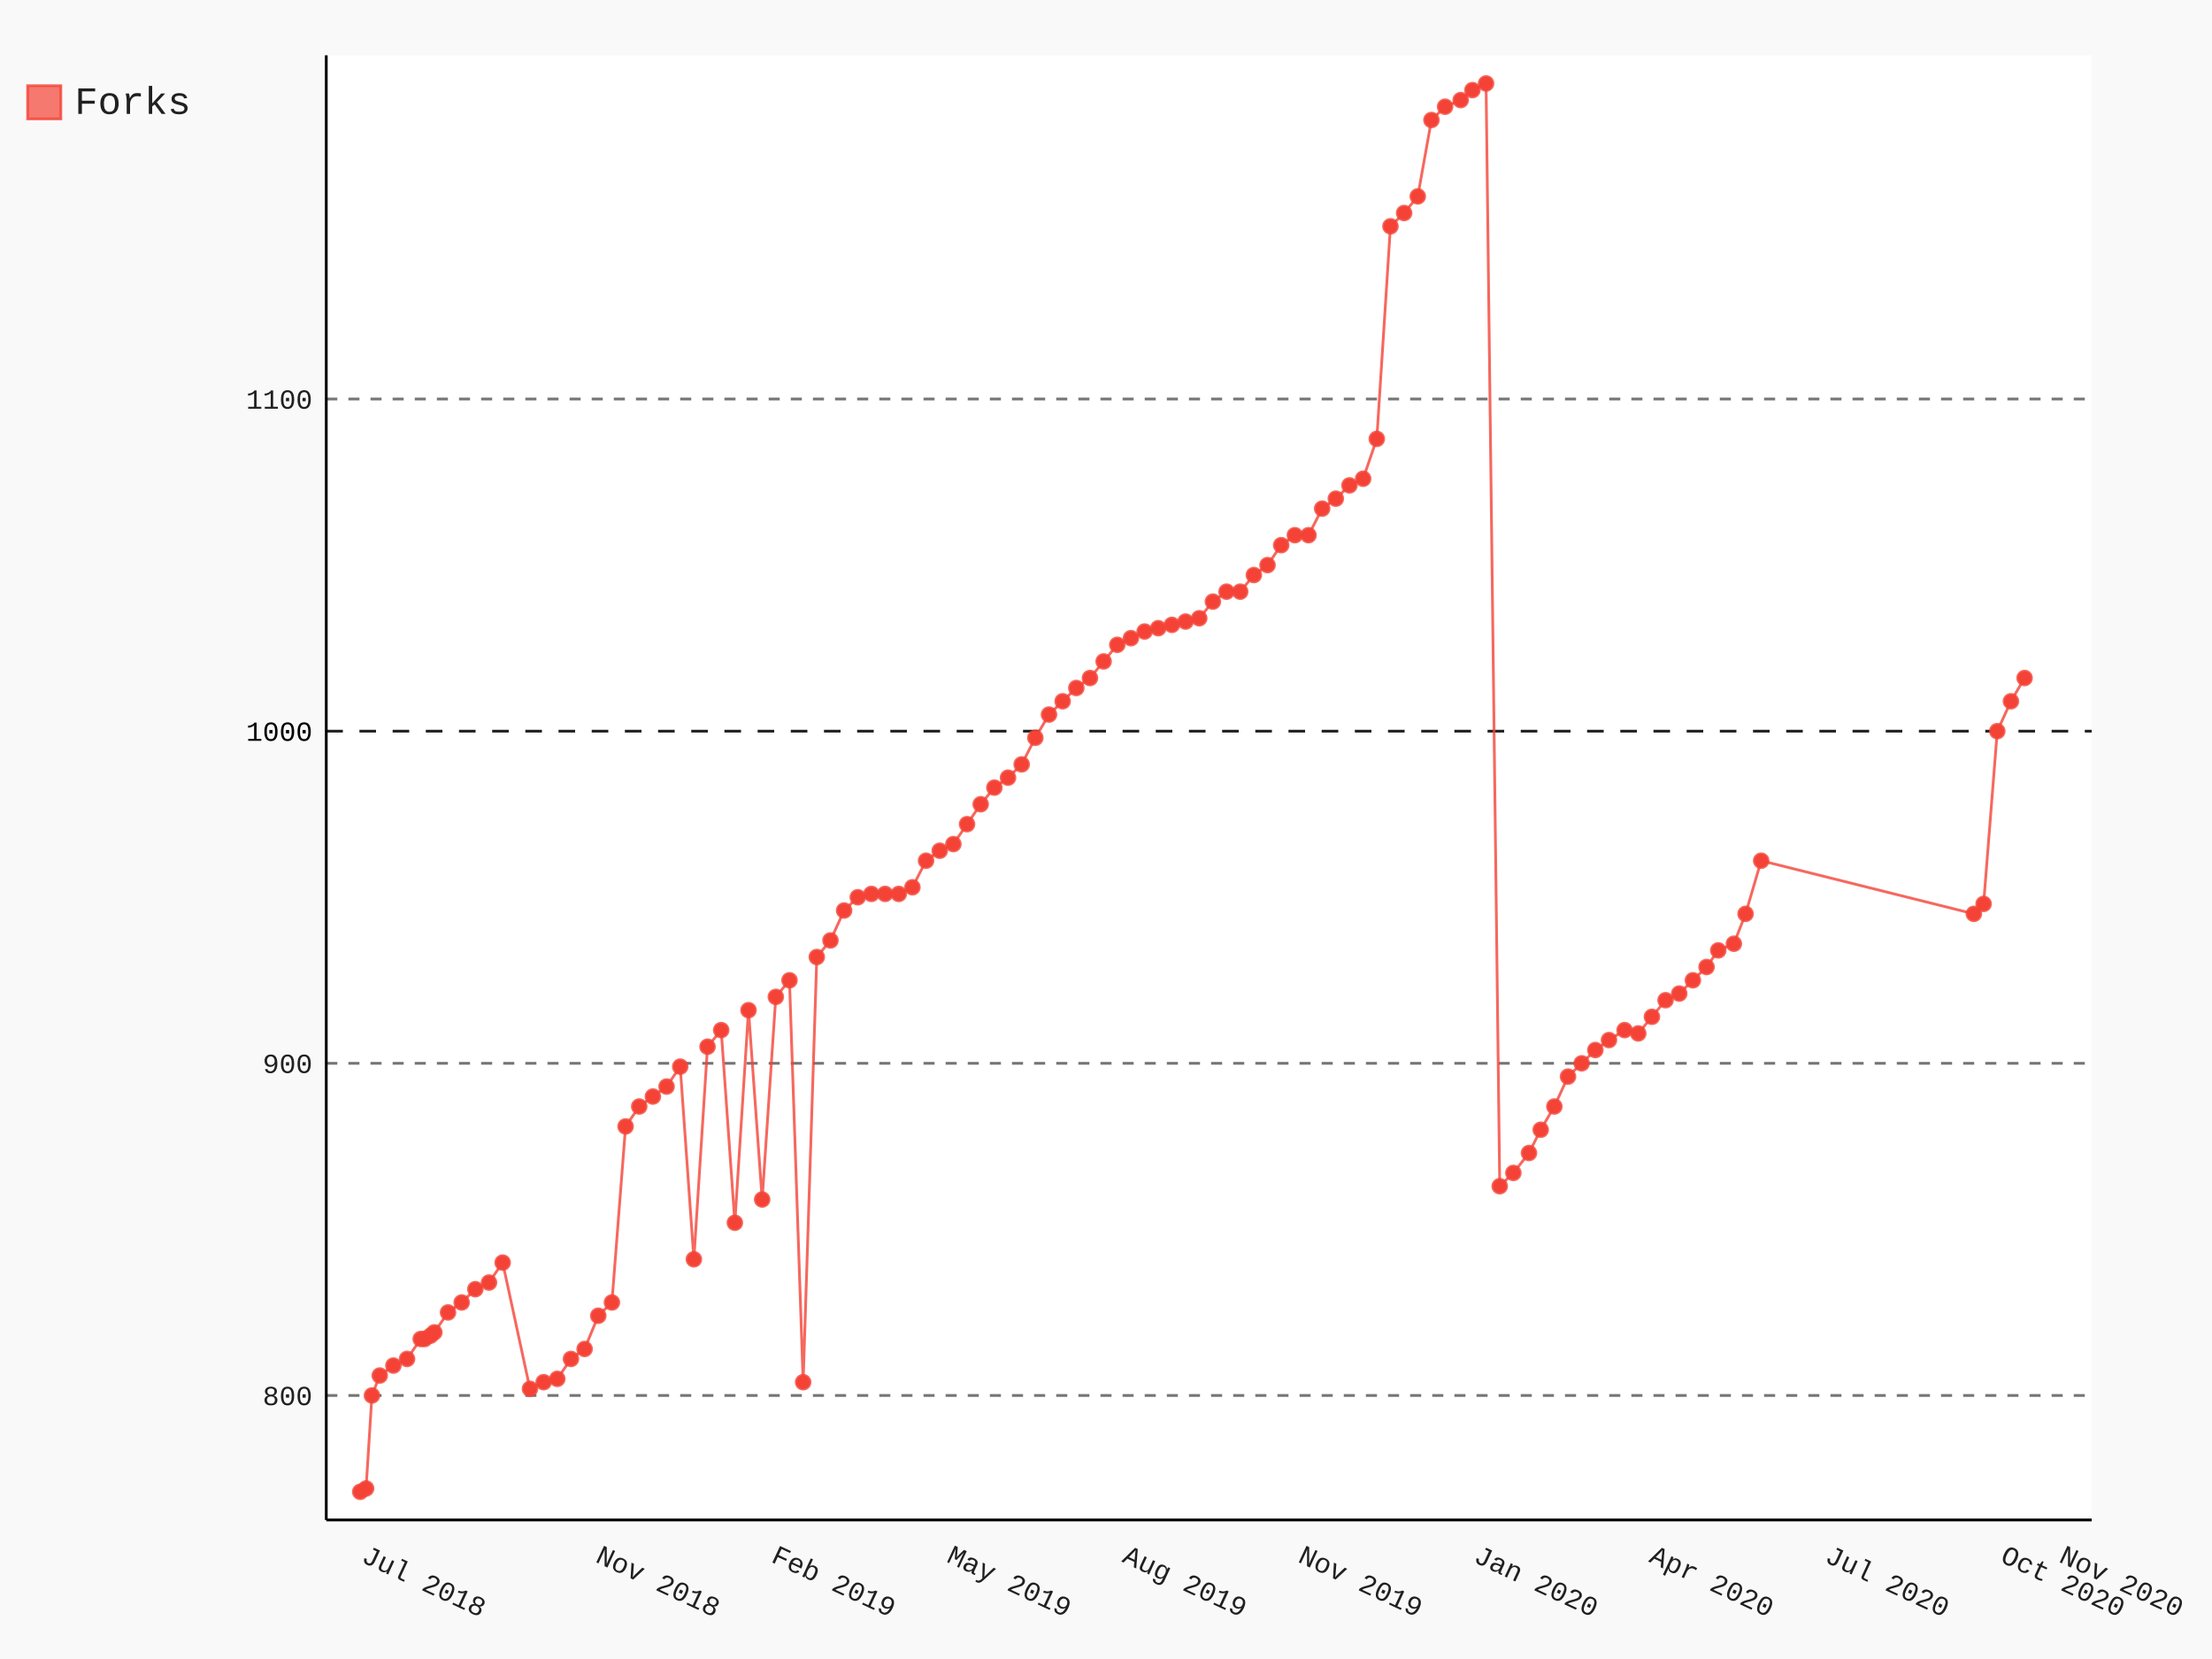
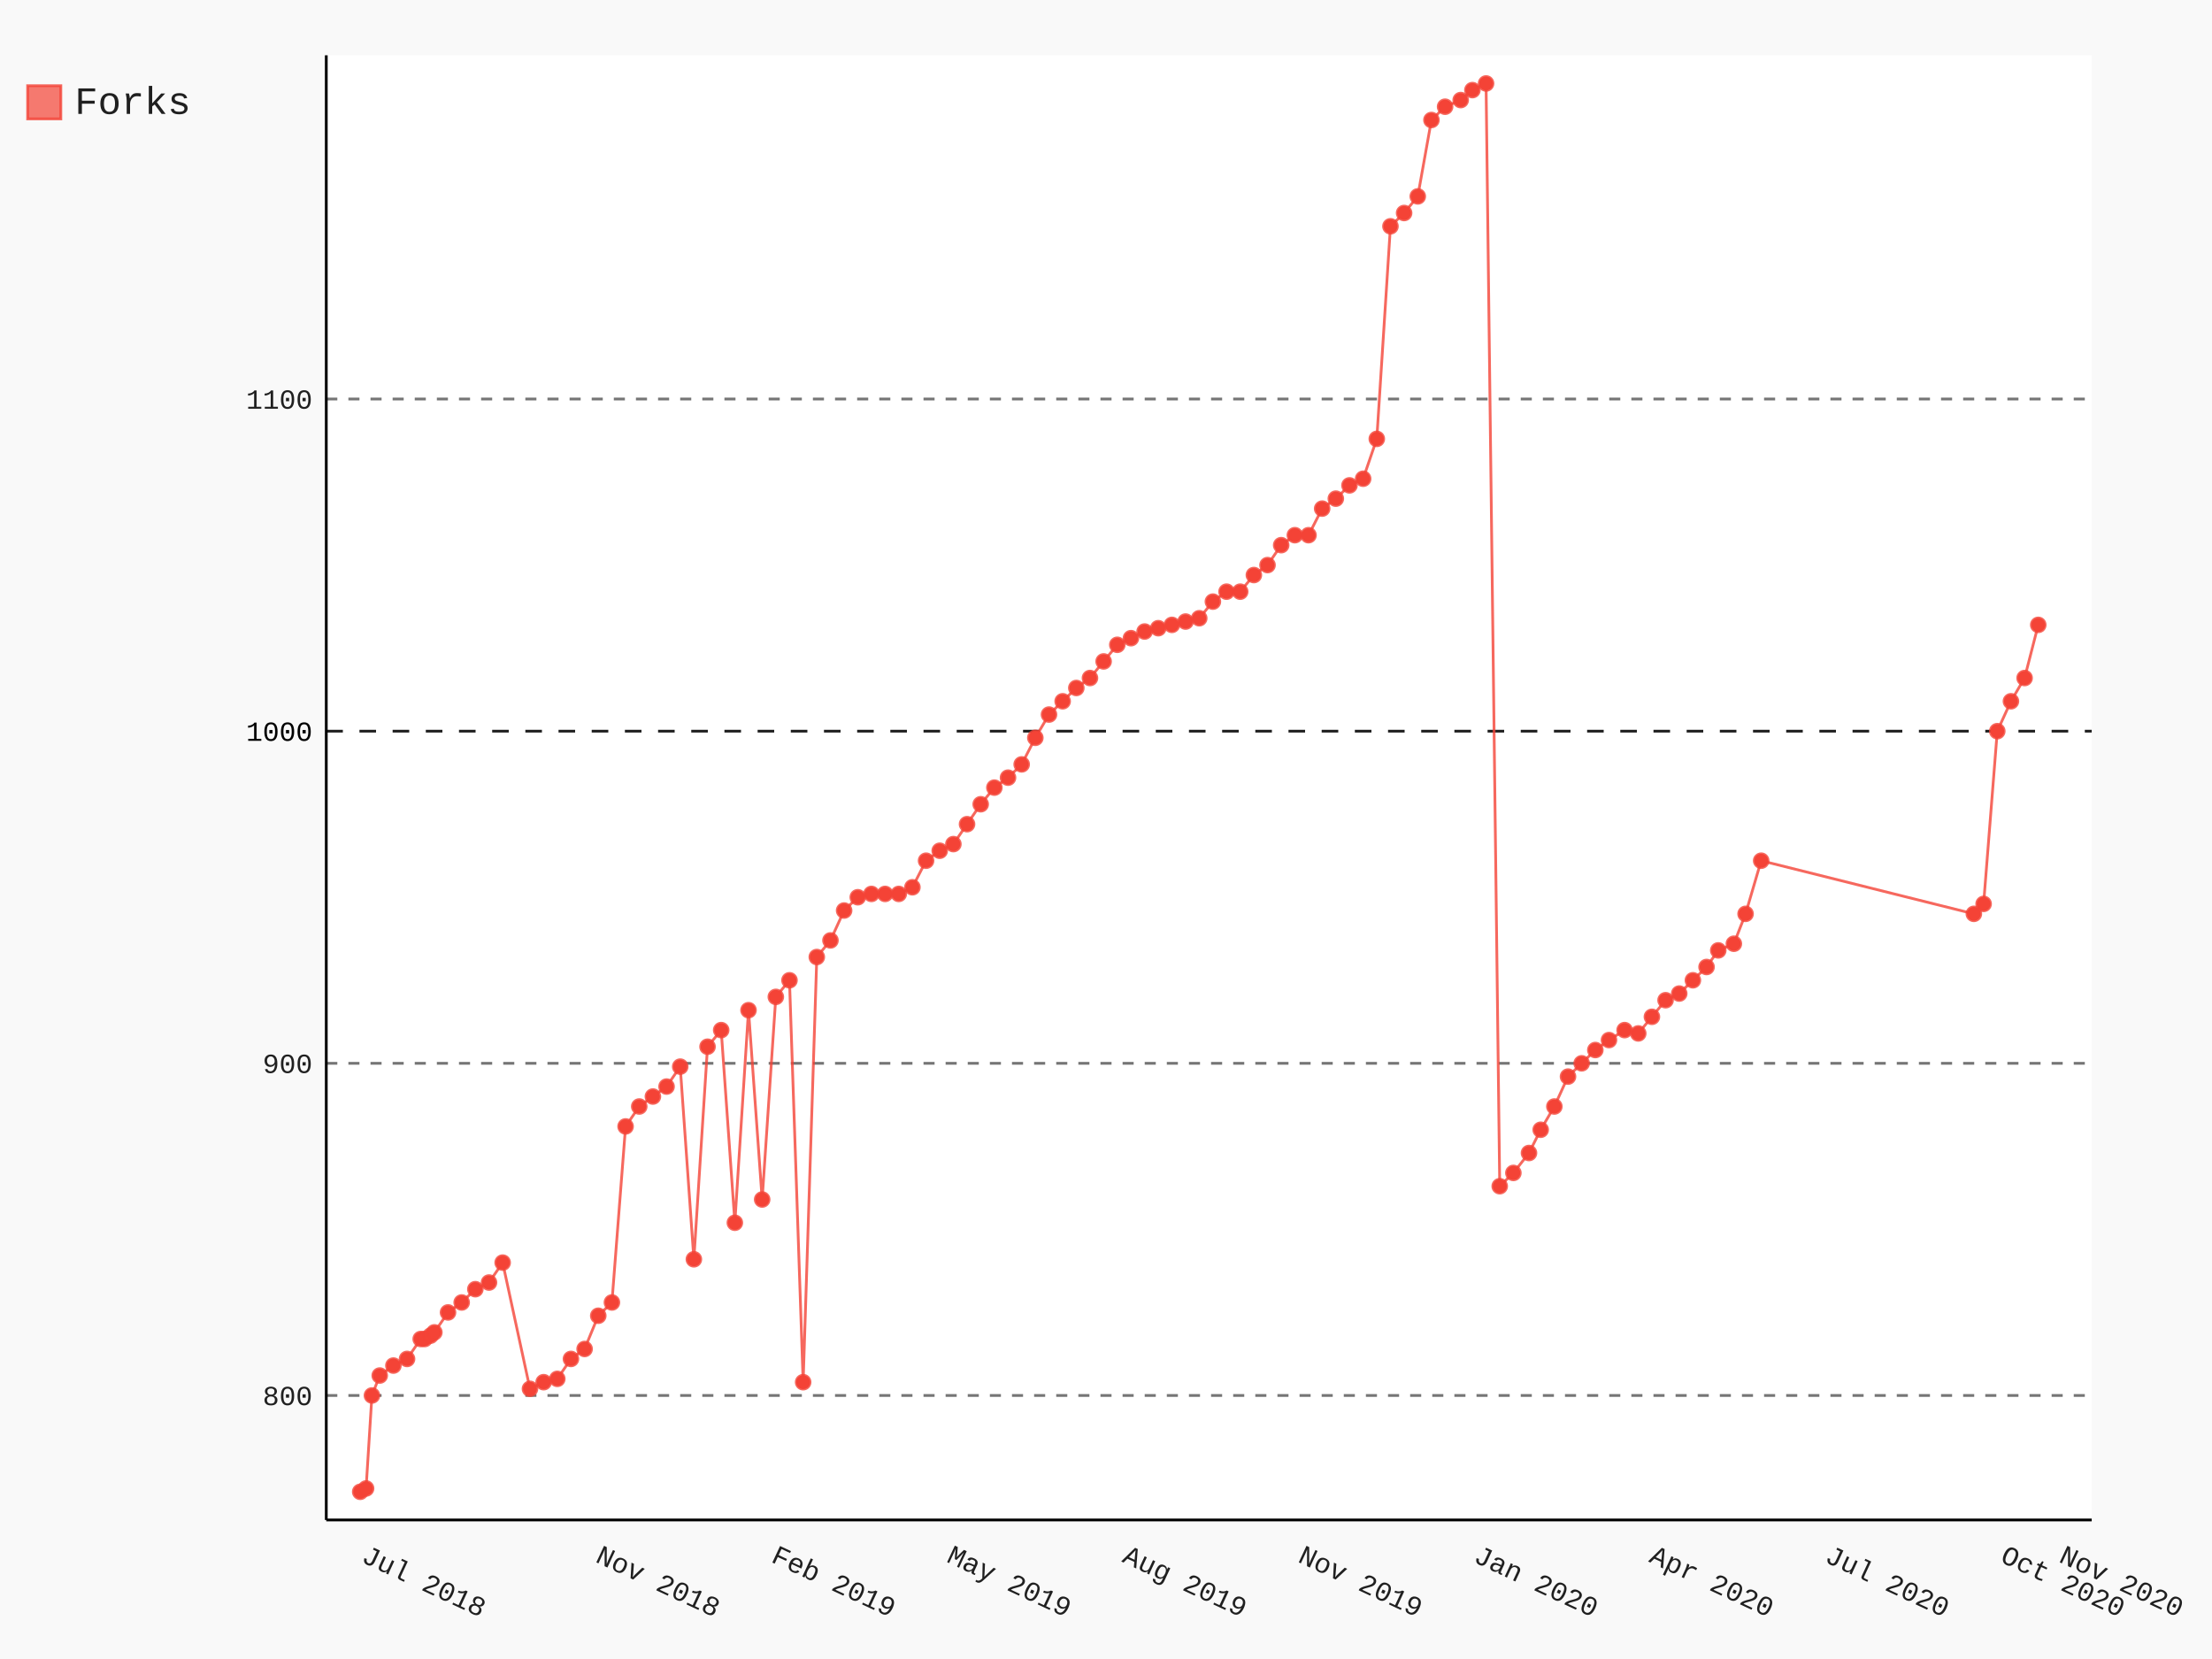
- <svg xmlns="http://www.w3.org/2000/svg" id="chart-9d92a60f-9b91-43d6-8a1b-54f6abc6b15c" class="pygal-chart" viewBox="0 0 800 600">
+ <svg xmlns="http://www.w3.org/2000/svg" id="chart-cac1218f-e82c-473b-904f-8bdfb78c3c0a" class="pygal-chart" viewBox="0 0 800 600">
  <defs>
-     <style type="text/css">#chart-9d92a60f-9b91-43d6-8a1b-54f6abc6b15c{-webkit-user-select:none;-webkit-font-smoothing:antialiased;font-family:Consolas,"Liberation Mono",Menlo,Courier,monospace}#chart-9d92a60f-9b91-43d6-8a1b-54f6abc6b15c .title{font-family:Consolas,"Liberation Mono",Menlo,Courier,monospace;font-size:16px}#chart-9d92a60f-9b91-43d6-8a1b-54f6abc6b15c .legends .legend text{font-family:Consolas,"Liberation Mono",Menlo,Courier,monospace;font-size:14px}#chart-9d92a60f-9b91-43d6-8a1b-54f6abc6b15c .axis text{font-family:Consolas,"Liberation Mono",Menlo,Courier,monospace;font-size:10px}#chart-9d92a60f-9b91-43d6-8a1b-54f6abc6b15c .axis text.major{font-family:Consolas,"Liberation Mono",Menlo,Courier,monospace;font-size:10px}#chart-9d92a60f-9b91-43d6-8a1b-54f6abc6b15c .text-overlay text.value{font-family:Consolas,"Liberation Mono",Menlo,Courier,monospace;font-size:16px}#chart-9d92a60f-9b91-43d6-8a1b-54f6abc6b15c .text-overlay text.label{font-family:Consolas,"Liberation Mono",Menlo,Courier,monospace;font-size:10px}#chart-9d92a60f-9b91-43d6-8a1b-54f6abc6b15c .tooltip{font-family:Consolas,"Liberation Mono",Menlo,Courier,monospace;font-size:14px}#chart-9d92a60f-9b91-43d6-8a1b-54f6abc6b15c text.no_data{font-family:Consolas,"Liberation Mono",Menlo,Courier,monospace;font-size:64px}
- #chart-9d92a60f-9b91-43d6-8a1b-54f6abc6b15c{background-color:rgba(249,249,249,1)}#chart-9d92a60f-9b91-43d6-8a1b-54f6abc6b15c path,#chart-9d92a60f-9b91-43d6-8a1b-54f6abc6b15c line,#chart-9d92a60f-9b91-43d6-8a1b-54f6abc6b15c rect,#chart-9d92a60f-9b91-43d6-8a1b-54f6abc6b15c circle{-webkit-transition:150ms;-moz-transition:150ms;transition:150ms}#chart-9d92a60f-9b91-43d6-8a1b-54f6abc6b15c .graph &gt; .background{fill:rgba(249,249,249,1)}#chart-9d92a60f-9b91-43d6-8a1b-54f6abc6b15c .plot &gt; .background{fill:rgba(255,255,255,1)}#chart-9d92a60f-9b91-43d6-8a1b-54f6abc6b15c .graph{fill:rgba(0,0,0,.87)}#chart-9d92a60f-9b91-43d6-8a1b-54f6abc6b15c text.no_data{fill:rgba(0,0,0,1)}#chart-9d92a60f-9b91-43d6-8a1b-54f6abc6b15c .title{fill:rgba(0,0,0,1)}#chart-9d92a60f-9b91-43d6-8a1b-54f6abc6b15c .legends .legend text{fill:rgba(0,0,0,.87)}#chart-9d92a60f-9b91-43d6-8a1b-54f6abc6b15c .legends .legend:hover text{fill:rgba(0,0,0,1)}#chart-9d92a60f-9b91-43d6-8a1b-54f6abc6b15c .axis .line{stroke:rgba(0,0,0,1)}#chart-9d92a60f-9b91-43d6-8a1b-54f6abc6b15c .axis .guide.line{stroke:rgba(0,0,0,.54)}#chart-9d92a60f-9b91-43d6-8a1b-54f6abc6b15c .axis .major.line{stroke:rgba(0,0,0,.87)}#chart-9d92a60f-9b91-43d6-8a1b-54f6abc6b15c .axis text.major{fill:rgba(0,0,0,1)}#chart-9d92a60f-9b91-43d6-8a1b-54f6abc6b15c .axis.y .guides:hover .guide.line,#chart-9d92a60f-9b91-43d6-8a1b-54f6abc6b15c .line-graph .axis.x .guides:hover .guide.line,#chart-9d92a60f-9b91-43d6-8a1b-54f6abc6b15c .stackedline-graph .axis.x .guides:hover .guide.line,#chart-9d92a60f-9b91-43d6-8a1b-54f6abc6b15c .xy-graph .axis.x .guides:hover .guide.line{stroke:rgba(0,0,0,1)}#chart-9d92a60f-9b91-43d6-8a1b-54f6abc6b15c .axis .guides:hover text{fill:rgba(0,0,0,1)}#chart-9d92a60f-9b91-43d6-8a1b-54f6abc6b15c .reactive{fill-opacity:.7;stroke-opacity:.8}#chart-9d92a60f-9b91-43d6-8a1b-54f6abc6b15c .ci{stroke:rgba(0,0,0,.87)}#chart-9d92a60f-9b91-43d6-8a1b-54f6abc6b15c .reactive.active,#chart-9d92a60f-9b91-43d6-8a1b-54f6abc6b15c .active .reactive{fill-opacity:.8;stroke-opacity:.9;stroke-width:4}#chart-9d92a60f-9b91-43d6-8a1b-54f6abc6b15c .ci .reactive.active{stroke-width:1.5}#chart-9d92a60f-9b91-43d6-8a1b-54f6abc6b15c .series text{fill:rgba(0,0,0,1)}#chart-9d92a60f-9b91-43d6-8a1b-54f6abc6b15c .tooltip rect{fill:rgba(255,255,255,1);stroke:rgba(0,0,0,1);-webkit-transition:opacity 150ms;-moz-transition:opacity 150ms;transition:opacity 150ms}#chart-9d92a60f-9b91-43d6-8a1b-54f6abc6b15c .tooltip .label{fill:rgba(0,0,0,.87)}#chart-9d92a60f-9b91-43d6-8a1b-54f6abc6b15c .tooltip .label{fill:rgba(0,0,0,.87)}#chart-9d92a60f-9b91-43d6-8a1b-54f6abc6b15c .tooltip .legend{font-size:.8em;fill:rgba(0,0,0,.54)}#chart-9d92a60f-9b91-43d6-8a1b-54f6abc6b15c .tooltip .x_label{font-size:.6em;fill:rgba(0,0,0,1)}#chart-9d92a60f-9b91-43d6-8a1b-54f6abc6b15c .tooltip .xlink{font-size:.5em;text-decoration:underline}#chart-9d92a60f-9b91-43d6-8a1b-54f6abc6b15c .tooltip .value{font-size:1.5em}#chart-9d92a60f-9b91-43d6-8a1b-54f6abc6b15c .bound{font-size:.5em}#chart-9d92a60f-9b91-43d6-8a1b-54f6abc6b15c .max-value{font-size:.75em;fill:rgba(0,0,0,.54)}#chart-9d92a60f-9b91-43d6-8a1b-54f6abc6b15c .map-element{fill:rgba(255,255,255,1);stroke:rgba(0,0,0,.54) !important}#chart-9d92a60f-9b91-43d6-8a1b-54f6abc6b15c .map-element .reactive{fill-opacity:inherit;stroke-opacity:inherit}#chart-9d92a60f-9b91-43d6-8a1b-54f6abc6b15c .color-0,#chart-9d92a60f-9b91-43d6-8a1b-54f6abc6b15c .color-0 a:visited{stroke:#F44336;fill:#F44336}#chart-9d92a60f-9b91-43d6-8a1b-54f6abc6b15c .text-overlay .color-0 text{fill:black}
- #chart-9d92a60f-9b91-43d6-8a1b-54f6abc6b15c text.no_data{text-anchor:middle}#chart-9d92a60f-9b91-43d6-8a1b-54f6abc6b15c .guide.line{fill:none}#chart-9d92a60f-9b91-43d6-8a1b-54f6abc6b15c .centered{text-anchor:middle}#chart-9d92a60f-9b91-43d6-8a1b-54f6abc6b15c .title{text-anchor:middle}#chart-9d92a60f-9b91-43d6-8a1b-54f6abc6b15c .legends .legend text{fill-opacity:1}#chart-9d92a60f-9b91-43d6-8a1b-54f6abc6b15c .axis.x text{text-anchor:middle}#chart-9d92a60f-9b91-43d6-8a1b-54f6abc6b15c .axis.x:not(.web) text[transform]{text-anchor:start}#chart-9d92a60f-9b91-43d6-8a1b-54f6abc6b15c .axis.x:not(.web) text[transform].backwards{text-anchor:end}#chart-9d92a60f-9b91-43d6-8a1b-54f6abc6b15c .axis.y text{text-anchor:end}#chart-9d92a60f-9b91-43d6-8a1b-54f6abc6b15c .axis.y text[transform].backwards{text-anchor:start}#chart-9d92a60f-9b91-43d6-8a1b-54f6abc6b15c .axis.y2 text{text-anchor:start}#chart-9d92a60f-9b91-43d6-8a1b-54f6abc6b15c .axis.y2 text[transform].backwards{text-anchor:end}#chart-9d92a60f-9b91-43d6-8a1b-54f6abc6b15c .axis .guide.line{stroke-dasharray:4,4}#chart-9d92a60f-9b91-43d6-8a1b-54f6abc6b15c .axis .major.guide.line{stroke-dasharray:6,6}#chart-9d92a60f-9b91-43d6-8a1b-54f6abc6b15c .horizontal .axis.y .guide.line,#chart-9d92a60f-9b91-43d6-8a1b-54f6abc6b15c .horizontal .axis.y2 .guide.line,#chart-9d92a60f-9b91-43d6-8a1b-54f6abc6b15c .vertical .axis.x .guide.line{opacity:0}#chart-9d92a60f-9b91-43d6-8a1b-54f6abc6b15c .horizontal .axis.always_show .guide.line,#chart-9d92a60f-9b91-43d6-8a1b-54f6abc6b15c .vertical .axis.always_show .guide.line{opacity:1 !important}#chart-9d92a60f-9b91-43d6-8a1b-54f6abc6b15c .axis.y .guides:hover .guide.line,#chart-9d92a60f-9b91-43d6-8a1b-54f6abc6b15c .axis.y2 .guides:hover .guide.line,#chart-9d92a60f-9b91-43d6-8a1b-54f6abc6b15c .axis.x .guides:hover .guide.line{opacity:1}#chart-9d92a60f-9b91-43d6-8a1b-54f6abc6b15c .axis .guides:hover text{opacity:1}#chart-9d92a60f-9b91-43d6-8a1b-54f6abc6b15c .nofill{fill:none}#chart-9d92a60f-9b91-43d6-8a1b-54f6abc6b15c .subtle-fill{fill-opacity:.2}#chart-9d92a60f-9b91-43d6-8a1b-54f6abc6b15c .dot{stroke-width:1px;fill-opacity:1}#chart-9d92a60f-9b91-43d6-8a1b-54f6abc6b15c .dot.active{stroke-width:5px}#chart-9d92a60f-9b91-43d6-8a1b-54f6abc6b15c .dot.negative{fill:transparent}#chart-9d92a60f-9b91-43d6-8a1b-54f6abc6b15c text,#chart-9d92a60f-9b91-43d6-8a1b-54f6abc6b15c tspan{stroke:none !important}#chart-9d92a60f-9b91-43d6-8a1b-54f6abc6b15c .series text.active{opacity:1}#chart-9d92a60f-9b91-43d6-8a1b-54f6abc6b15c .tooltip rect{fill-opacity:.95;stroke-width:.5}#chart-9d92a60f-9b91-43d6-8a1b-54f6abc6b15c .tooltip text{fill-opacity:1}#chart-9d92a60f-9b91-43d6-8a1b-54f6abc6b15c .showable{visibility:hidden}#chart-9d92a60f-9b91-43d6-8a1b-54f6abc6b15c .showable.shown{visibility:visible}#chart-9d92a60f-9b91-43d6-8a1b-54f6abc6b15c .gauge-background{fill:rgba(229,229,229,1);stroke:none}#chart-9d92a60f-9b91-43d6-8a1b-54f6abc6b15c .bg-lines{stroke:rgba(249,249,249,1);stroke-width:2px}</style>
+     <style type="text/css">#chart-cac1218f-e82c-473b-904f-8bdfb78c3c0a{-webkit-user-select:none;-webkit-font-smoothing:antialiased;font-family:Consolas,"Liberation Mono",Menlo,Courier,monospace}#chart-cac1218f-e82c-473b-904f-8bdfb78c3c0a .title{font-family:Consolas,"Liberation Mono",Menlo,Courier,monospace;font-size:16px}#chart-cac1218f-e82c-473b-904f-8bdfb78c3c0a .legends .legend text{font-family:Consolas,"Liberation Mono",Menlo,Courier,monospace;font-size:14px}#chart-cac1218f-e82c-473b-904f-8bdfb78c3c0a .axis text{font-family:Consolas,"Liberation Mono",Menlo,Courier,monospace;font-size:10px}#chart-cac1218f-e82c-473b-904f-8bdfb78c3c0a .axis text.major{font-family:Consolas,"Liberation Mono",Menlo,Courier,monospace;font-size:10px}#chart-cac1218f-e82c-473b-904f-8bdfb78c3c0a .text-overlay text.value{font-family:Consolas,"Liberation Mono",Menlo,Courier,monospace;font-size:16px}#chart-cac1218f-e82c-473b-904f-8bdfb78c3c0a .text-overlay text.label{font-family:Consolas,"Liberation Mono",Menlo,Courier,monospace;font-size:10px}#chart-cac1218f-e82c-473b-904f-8bdfb78c3c0a .tooltip{font-family:Consolas,"Liberation Mono",Menlo,Courier,monospace;font-size:14px}#chart-cac1218f-e82c-473b-904f-8bdfb78c3c0a text.no_data{font-family:Consolas,"Liberation Mono",Menlo,Courier,monospace;font-size:64px}
+ #chart-cac1218f-e82c-473b-904f-8bdfb78c3c0a{background-color:rgba(249,249,249,1)}#chart-cac1218f-e82c-473b-904f-8bdfb78c3c0a path,#chart-cac1218f-e82c-473b-904f-8bdfb78c3c0a line,#chart-cac1218f-e82c-473b-904f-8bdfb78c3c0a rect,#chart-cac1218f-e82c-473b-904f-8bdfb78c3c0a circle{-webkit-transition:150ms;-moz-transition:150ms;transition:150ms}#chart-cac1218f-e82c-473b-904f-8bdfb78c3c0a .graph &gt; .background{fill:rgba(249,249,249,1)}#chart-cac1218f-e82c-473b-904f-8bdfb78c3c0a .plot &gt; .background{fill:rgba(255,255,255,1)}#chart-cac1218f-e82c-473b-904f-8bdfb78c3c0a .graph{fill:rgba(0,0,0,.87)}#chart-cac1218f-e82c-473b-904f-8bdfb78c3c0a text.no_data{fill:rgba(0,0,0,1)}#chart-cac1218f-e82c-473b-904f-8bdfb78c3c0a .title{fill:rgba(0,0,0,1)}#chart-cac1218f-e82c-473b-904f-8bdfb78c3c0a .legends .legend text{fill:rgba(0,0,0,.87)}#chart-cac1218f-e82c-473b-904f-8bdfb78c3c0a .legends .legend:hover text{fill:rgba(0,0,0,1)}#chart-cac1218f-e82c-473b-904f-8bdfb78c3c0a .axis .line{stroke:rgba(0,0,0,1)}#chart-cac1218f-e82c-473b-904f-8bdfb78c3c0a .axis .guide.line{stroke:rgba(0,0,0,.54)}#chart-cac1218f-e82c-473b-904f-8bdfb78c3c0a .axis .major.line{stroke:rgba(0,0,0,.87)}#chart-cac1218f-e82c-473b-904f-8bdfb78c3c0a .axis text.major{fill:rgba(0,0,0,1)}#chart-cac1218f-e82c-473b-904f-8bdfb78c3c0a .axis.y .guides:hover .guide.line,#chart-cac1218f-e82c-473b-904f-8bdfb78c3c0a .line-graph .axis.x .guides:hover .guide.line,#chart-cac1218f-e82c-473b-904f-8bdfb78c3c0a .stackedline-graph .axis.x .guides:hover .guide.line,#chart-cac1218f-e82c-473b-904f-8bdfb78c3c0a .xy-graph .axis.x .guides:hover .guide.line{stroke:rgba(0,0,0,1)}#chart-cac1218f-e82c-473b-904f-8bdfb78c3c0a .axis .guides:hover text{fill:rgba(0,0,0,1)}#chart-cac1218f-e82c-473b-904f-8bdfb78c3c0a .reactive{fill-opacity:.7;stroke-opacity:.8}#chart-cac1218f-e82c-473b-904f-8bdfb78c3c0a .ci{stroke:rgba(0,0,0,.87)}#chart-cac1218f-e82c-473b-904f-8bdfb78c3c0a .reactive.active,#chart-cac1218f-e82c-473b-904f-8bdfb78c3c0a .active .reactive{fill-opacity:.8;stroke-opacity:.9;stroke-width:4}#chart-cac1218f-e82c-473b-904f-8bdfb78c3c0a .ci .reactive.active{stroke-width:1.5}#chart-cac1218f-e82c-473b-904f-8bdfb78c3c0a .series text{fill:rgba(0,0,0,1)}#chart-cac1218f-e82c-473b-904f-8bdfb78c3c0a .tooltip rect{fill:rgba(255,255,255,1);stroke:rgba(0,0,0,1);-webkit-transition:opacity 150ms;-moz-transition:opacity 150ms;transition:opacity 150ms}#chart-cac1218f-e82c-473b-904f-8bdfb78c3c0a .tooltip .label{fill:rgba(0,0,0,.87)}#chart-cac1218f-e82c-473b-904f-8bdfb78c3c0a .tooltip .label{fill:rgba(0,0,0,.87)}#chart-cac1218f-e82c-473b-904f-8bdfb78c3c0a .tooltip .legend{font-size:.8em;fill:rgba(0,0,0,.54)}#chart-cac1218f-e82c-473b-904f-8bdfb78c3c0a .tooltip .x_label{font-size:.6em;fill:rgba(0,0,0,1)}#chart-cac1218f-e82c-473b-904f-8bdfb78c3c0a .tooltip .xlink{font-size:.5em;text-decoration:underline}#chart-cac1218f-e82c-473b-904f-8bdfb78c3c0a .tooltip .value{font-size:1.5em}#chart-cac1218f-e82c-473b-904f-8bdfb78c3c0a .bound{font-size:.5em}#chart-cac1218f-e82c-473b-904f-8bdfb78c3c0a .max-value{font-size:.75em;fill:rgba(0,0,0,.54)}#chart-cac1218f-e82c-473b-904f-8bdfb78c3c0a .map-element{fill:rgba(255,255,255,1);stroke:rgba(0,0,0,.54) !important}#chart-cac1218f-e82c-473b-904f-8bdfb78c3c0a .map-element .reactive{fill-opacity:inherit;stroke-opacity:inherit}#chart-cac1218f-e82c-473b-904f-8bdfb78c3c0a .color-0,#chart-cac1218f-e82c-473b-904f-8bdfb78c3c0a .color-0 a:visited{stroke:#F44336;fill:#F44336}#chart-cac1218f-e82c-473b-904f-8bdfb78c3c0a .text-overlay .color-0 text{fill:black}
+ #chart-cac1218f-e82c-473b-904f-8bdfb78c3c0a text.no_data{text-anchor:middle}#chart-cac1218f-e82c-473b-904f-8bdfb78c3c0a .guide.line{fill:none}#chart-cac1218f-e82c-473b-904f-8bdfb78c3c0a .centered{text-anchor:middle}#chart-cac1218f-e82c-473b-904f-8bdfb78c3c0a .title{text-anchor:middle}#chart-cac1218f-e82c-473b-904f-8bdfb78c3c0a .legends .legend text{fill-opacity:1}#chart-cac1218f-e82c-473b-904f-8bdfb78c3c0a .axis.x text{text-anchor:middle}#chart-cac1218f-e82c-473b-904f-8bdfb78c3c0a .axis.x:not(.web) text[transform]{text-anchor:start}#chart-cac1218f-e82c-473b-904f-8bdfb78c3c0a .axis.x:not(.web) text[transform].backwards{text-anchor:end}#chart-cac1218f-e82c-473b-904f-8bdfb78c3c0a .axis.y text{text-anchor:end}#chart-cac1218f-e82c-473b-904f-8bdfb78c3c0a .axis.y text[transform].backwards{text-anchor:start}#chart-cac1218f-e82c-473b-904f-8bdfb78c3c0a .axis.y2 text{text-anchor:start}#chart-cac1218f-e82c-473b-904f-8bdfb78c3c0a .axis.y2 text[transform].backwards{text-anchor:end}#chart-cac1218f-e82c-473b-904f-8bdfb78c3c0a .axis .guide.line{stroke-dasharray:4,4}#chart-cac1218f-e82c-473b-904f-8bdfb78c3c0a .axis .major.guide.line{stroke-dasharray:6,6}#chart-cac1218f-e82c-473b-904f-8bdfb78c3c0a .horizontal .axis.y .guide.line,#chart-cac1218f-e82c-473b-904f-8bdfb78c3c0a .horizontal .axis.y2 .guide.line,#chart-cac1218f-e82c-473b-904f-8bdfb78c3c0a .vertical .axis.x .guide.line{opacity:0}#chart-cac1218f-e82c-473b-904f-8bdfb78c3c0a .horizontal .axis.always_show .guide.line,#chart-cac1218f-e82c-473b-904f-8bdfb78c3c0a .vertical .axis.always_show .guide.line{opacity:1 !important}#chart-cac1218f-e82c-473b-904f-8bdfb78c3c0a .axis.y .guides:hover .guide.line,#chart-cac1218f-e82c-473b-904f-8bdfb78c3c0a .axis.y2 .guides:hover .guide.line,#chart-cac1218f-e82c-473b-904f-8bdfb78c3c0a .axis.x .guides:hover .guide.line{opacity:1}#chart-cac1218f-e82c-473b-904f-8bdfb78c3c0a .axis .guides:hover text{opacity:1}#chart-cac1218f-e82c-473b-904f-8bdfb78c3c0a .nofill{fill:none}#chart-cac1218f-e82c-473b-904f-8bdfb78c3c0a .subtle-fill{fill-opacity:.2}#chart-cac1218f-e82c-473b-904f-8bdfb78c3c0a .dot{stroke-width:1px;fill-opacity:1}#chart-cac1218f-e82c-473b-904f-8bdfb78c3c0a .dot.active{stroke-width:5px}#chart-cac1218f-e82c-473b-904f-8bdfb78c3c0a .dot.negative{fill:transparent}#chart-cac1218f-e82c-473b-904f-8bdfb78c3c0a text,#chart-cac1218f-e82c-473b-904f-8bdfb78c3c0a tspan{stroke:none !important}#chart-cac1218f-e82c-473b-904f-8bdfb78c3c0a .series text.active{opacity:1}#chart-cac1218f-e82c-473b-904f-8bdfb78c3c0a .tooltip rect{fill-opacity:.95;stroke-width:.5}#chart-cac1218f-e82c-473b-904f-8bdfb78c3c0a .tooltip text{fill-opacity:1}#chart-cac1218f-e82c-473b-904f-8bdfb78c3c0a .showable{visibility:hidden}#chart-cac1218f-e82c-473b-904f-8bdfb78c3c0a .showable.shown{visibility:visible}#chart-cac1218f-e82c-473b-904f-8bdfb78c3c0a .gauge-background{fill:rgba(229,229,229,1);stroke:none}#chart-cac1218f-e82c-473b-904f-8bdfb78c3c0a .bg-lines{stroke:rgba(249,249,249,1);stroke-width:2px}</style>
  </defs>
  <g class="graph datetimeline-graph vertical">
    <rect x="0" y="0" width="800" height="600" class="background" />
    <g transform="translate(118, 20)" class="plot">
      <rect x="0" y="0" width="638.497" height="529.714" class="background" />
      <g class="axis y always_show">
        <path d="M0 529.714 h638.497" class="line" />
        <g class="guides">
          <path d="M0 484.691 h638.497" class="guide line" />
          <text x="-5" y="488.191" class="">800</text>
        </g>
        <g class="guides">
          <path d="M0 364.563 h638.497" class="guide line" />
          <text x="-5" y="368.063" class="">900</text>
        </g>
        <g class="guides">
          <path d="M0 244.435 h638.497" class="major guide line" />
          <text x="-5" y="247.935" class="major">1000</text>
        </g>
        <g class="guides">
          <path d="M0 124.308 h638.497" class="guide line" />
          <text x="-5" y="127.808" class="">1100</text>
        </g>
      </g>
      <g class="axis x">
        <path d="M0 0 v529.714" class="line" />
        <g class="guides">
          <path d="M12.279 0 v529.714" class="guide line" />
          <text x="12.279" y="544.714" class="" transform="rotate(25 12.27879 544.7143)">Jul 2018</text>
        </g>
        <g class="guides">
          <path d="M96.96 0 v529.714" class="guide line" />
          <text x="96.96" y="544.714" class="" transform="rotate(25 96.96012 544.7143)">Nov 2018</text>
        </g>
        <g class="guides">
          <path d="M160.471 0 v529.714" class="guide line" />
          <text x="160.471" y="544.714" class="" transform="rotate(25 160.4711 544.7143)">Feb 2019</text>
        </g>
        <g class="guides">
          <path d="M223.982 0 v529.714" class="guide line" />
          <text x="223.982" y="544.714" class="" transform="rotate(25 223.9821 544.7143)">May 2019</text>
        </g>
        <g class="guides">
          <path d="M287.493 0 v529.714" class="guide line" />
          <text x="287.493" y="544.714" class="" transform="rotate(25 287.4931 544.7143)">Aug 2019</text>
        </g>
        <g class="guides">
          <path d="M351.004 0 v529.714" class="guide line" />
          <text x="351.004" y="544.714" class="" transform="rotate(25 351.0041 544.7143)">Nov 2019</text>
        </g>
        <g class="guides">
          <path d="M414.515 0 v529.714" class="guide line" />
          <text x="414.515" y="544.714" class="" transform="rotate(25 414.5151 544.7143)">Jan 2020</text>
        </g>
        <g class="guides">
          <path d="M478.026 0 v529.714" class="guide line" />
          <text x="478.026" y="544.714" class="" transform="rotate(25 478.0261 544.7143)">Apr 2020</text>
        </g>
        <g class="guides">
          <path d="M541.537 0 v529.714" class="guide line" />
          <text x="541.537" y="544.714" class="" transform="rotate(25 541.5371 544.7143)">Jul 2020</text>
        </g>
        <g class="guides">
          <path d="M605.048 0 v529.714" class="guide line" />
          <text x="605.048" y="544.714" class="" transform="rotate(25 605.0481 544.7143)">Oct 2020</text>
        </g>
        <g class="guides">
          <path d="M626.218 0 v529.714" class="guide line" />
          <text x="626.218" y="544.714" class="" transform="rotate(25 626.2184 544.7143)">Nov 2020</text>
        </g>
      </g>
      <g class="series serie-0 color-0">
-         <path d="M12.279 519.528 L14.396 518.326 16.513 484.691 19.336 477.483 24.275 473.879 29.215 471.477 34.155 464.269 35.566 464.269 37.683 463.068 39.095 461.866 44.034 454.659 48.974 451.055 53.914 446.25 58.854 443.847 63.793 436.64 73.673 482.288 78.613 479.885 83.552 478.684 88.492 471.477 93.432 467.873 98.371 455.86 103.311 451.055 108.251 387.387 113.191 380.18 118.13 376.576 123.07 372.972 128.01 365.764 132.95 435.438 137.889 358.557 142.829 352.55 147.769 422.224 152.709 345.343 157.648 413.815 162.588 340.538 167.528 334.531 172.468 479.885 177.407 326.122 182.347 320.116 187.287 309.304 192.227 304.499 197.166 303.298 202.106 303.298 207.046 303.298 211.986 300.895 216.925 291.285 221.865 287.681 226.805 285.279 231.745 278.071 236.684 270.864 241.624 264.857 246.564 261.253 251.504 256.448 256.443 246.838 261.383 238.429 266.323 233.624 271.263 228.819 276.202 225.215 281.142 219.209 286.082 213.202 291.022 210.8 295.961 208.397 300.901 207.196 305.841 205.995 310.78 204.793 315.72 203.592 320.66 197.586 325.6 193.982 330.539 193.982 335.479 187.976 340.419 184.372 345.359 177.164 350.298 173.56 355.238 173.56 360.178 163.95 365.118 160.346 370.057 155.541 374.997 153.139 379.937 138.723 384.877 61.842 389.816 57.037 394.756 51.03 399.696 23.401 404.636 18.596 410.281 16.193 414.515 12.589 419.455 10.187 424.395 409.01 429.334 404.205 434.98 396.997 439.214 388.589 444.154 380.18 449.093 369.368 454.033 364.563 458.973 359.758 463.913 356.154 469.558 352.55 474.498 353.752 479.437 347.745 484.377 341.739 489.317 339.336 494.257 334.531 499.196 329.726 503.431 323.72 509.076 321.317 513.31 310.506 518.955 291.285 595.874 310.506 599.403 306.902 604.342 244.435 609.282 233.624 614.222 225.215" class="line reactive nofill" />
+         <path d="M12.279 519.528 L14.396 518.326 16.513 484.691 19.336 477.483 24.275 473.879 29.215 471.477 34.155 464.269 35.566 464.269 37.683 463.068 39.095 461.866 44.034 454.659 48.974 451.055 53.914 446.25 58.854 443.847 63.793 436.64 73.673 482.288 78.613 479.885 83.552 478.684 88.492 471.477 93.432 467.873 98.371 455.86 103.311 451.055 108.251 387.387 113.191 380.18 118.13 376.576 123.07 372.972 128.01 365.764 132.95 435.438 137.889 358.557 142.829 352.55 147.769 422.224 152.709 345.343 157.648 413.815 162.588 340.538 167.528 334.531 172.468 479.885 177.407 326.122 182.347 320.116 187.287 309.304 192.227 304.499 197.166 303.298 202.106 303.298 207.046 303.298 211.986 300.895 216.925 291.285 221.865 287.681 226.805 285.279 231.745 278.071 236.684 270.864 241.624 264.857 246.564 261.253 251.504 256.448 256.443 246.838 261.383 238.429 266.323 233.624 271.263 228.819 276.202 225.215 281.142 219.209 286.082 213.202 291.022 210.8 295.961 208.397 300.901 207.196 305.841 205.995 310.78 204.793 315.72 203.592 320.66 197.586 325.6 193.982 330.539 193.982 335.479 187.976 340.419 184.372 345.359 177.164 350.298 173.56 355.238 173.56 360.178 163.95 365.118 160.346 370.057 155.541 374.997 153.139 379.937 138.723 384.877 61.842 389.816 57.037 394.756 51.03 399.696 23.401 404.636 18.596 410.281 16.193 414.515 12.589 419.455 10.187 424.395 409.01 429.334 404.205 434.98 396.997 439.214 388.589 444.154 380.18 449.093 369.368 454.033 364.563 458.973 359.758 463.913 356.154 469.558 352.55 474.498 353.752 479.437 347.745 484.377 341.739 489.317 339.336 494.257 334.531 499.196 329.726 503.431 323.72 509.076 321.317 513.31 310.506 518.955 291.285 595.874 310.506 599.403 306.902 604.342 244.435 609.282 233.624 614.222 225.215 619.162 205.995" class="line reactive nofill" />
      </g>
    </g>
    <g class="titles" />
    <g transform="translate(118, 20)" class="plot overlay">
      <g class="series serie-0 color-0">
        <g class="dots">
          <circle cx="12.279" cy="519.528" r="2.5" class="dot reactive tooltip-trigger" />
        </g>
        <g class="dots">
          <circle cx="14.396" cy="518.326" r="2.5" class="dot reactive tooltip-trigger" />
        </g>
        <g class="dots">
          <circle cx="16.513" cy="484.691" r="2.5" class="dot reactive tooltip-trigger" />
        </g>
        <g class="dots">
          <circle cx="19.336" cy="477.483" r="2.5" class="dot reactive tooltip-trigger" />
        </g>
        <g class="dots">
          <circle cx="24.275" cy="473.879" r="2.5" class="dot reactive tooltip-trigger" />
        </g>
        <g class="dots">
          <circle cx="29.215" cy="471.477" r="2.5" class="dot reactive tooltip-trigger" />
        </g>
        <g class="dots">
          <circle cx="34.155" cy="464.269" r="2.5" class="dot reactive tooltip-trigger" />
        </g>
        <g class="dots">
          <circle cx="35.566" cy="464.269" r="2.5" class="dot reactive tooltip-trigger" />
        </g>
        <g class="dots">
          <circle cx="37.683" cy="463.068" r="2.5" class="dot reactive tooltip-trigger" />
        </g>
        <g class="dots">
          <circle cx="39.095" cy="461.866" r="2.5" class="dot reactive tooltip-trigger" />
        </g>
        <g class="dots">
          <circle cx="44.034" cy="454.659" r="2.5" class="dot reactive tooltip-trigger" />
        </g>
        <g class="dots">
          <circle cx="48.974" cy="451.055" r="2.5" class="dot reactive tooltip-trigger" />
        </g>
        <g class="dots">
          <circle cx="53.914" cy="446.25" r="2.5" class="dot reactive tooltip-trigger" />
        </g>
        <g class="dots">
          <circle cx="58.854" cy="443.847" r="2.5" class="dot reactive tooltip-trigger" />
        </g>
        <g class="dots">
          <circle cx="63.793" cy="436.64" r="2.5" class="dot reactive tooltip-trigger" />
        </g>
        <g class="dots">
          <circle cx="73.673" cy="482.288" r="2.5" class="dot reactive tooltip-trigger" />
        </g>
        <g class="dots">
          <circle cx="78.613" cy="479.885" r="2.5" class="dot reactive tooltip-trigger" />
        </g>
        <g class="dots">
          <circle cx="83.552" cy="478.684" r="2.5" class="dot reactive tooltip-trigger" />
        </g>
        <g class="dots">
          <circle cx="88.492" cy="471.477" r="2.5" class="dot reactive tooltip-trigger" />
        </g>
        <g class="dots">
          <circle cx="93.432" cy="467.873" r="2.5" class="dot reactive tooltip-trigger" />
        </g>
        <g class="dots">
          <circle cx="98.371" cy="455.86" r="2.5" class="dot reactive tooltip-trigger" />
        </g>
        <g class="dots">
          <circle cx="103.311" cy="451.055" r="2.5" class="dot reactive tooltip-trigger" />
        </g>
        <g class="dots">
          <circle cx="108.251" cy="387.387" r="2.5" class="dot reactive tooltip-trigger" />
        </g>
        <g class="dots">
          <circle cx="113.191" cy="380.18" r="2.5" class="dot reactive tooltip-trigger" />
        </g>
        <g class="dots">
          <circle cx="118.13" cy="376.576" r="2.5" class="dot reactive tooltip-trigger" />
        </g>
        <g class="dots">
          <circle cx="123.07" cy="372.972" r="2.5" class="dot reactive tooltip-trigger" />
        </g>
        <g class="dots">
          <circle cx="128.01" cy="365.764" r="2.5" class="dot reactive tooltip-trigger" />
        </g>
        <g class="dots">
          <circle cx="132.95" cy="435.438" r="2.5" class="dot reactive tooltip-trigger" />
        </g>
        <g class="dots">
          <circle cx="137.889" cy="358.557" r="2.5" class="dot reactive tooltip-trigger" />
        </g>
        <g class="dots">
          <circle cx="142.829" cy="352.55" r="2.5" class="dot reactive tooltip-trigger" />
        </g>
        <g class="dots">
          <circle cx="147.769" cy="422.224" r="2.5" class="dot reactive tooltip-trigger" />
        </g>
        <g class="dots">
          <circle cx="152.709" cy="345.343" r="2.5" class="dot reactive tooltip-trigger" />
        </g>
        <g class="dots">
          <circle cx="157.648" cy="413.815" r="2.5" class="dot reactive tooltip-trigger" />
        </g>
        <g class="dots">
          <circle cx="162.588" cy="340.538" r="2.5" class="dot reactive tooltip-trigger" />
        </g>
        <g class="dots">
          <circle cx="167.528" cy="334.531" r="2.5" class="dot reactive tooltip-trigger" />
        </g>
        <g class="dots">
          <circle cx="172.468" cy="479.885" r="2.5" class="dot reactive tooltip-trigger" />
        </g>
        <g class="dots">
          <circle cx="177.407" cy="326.122" r="2.5" class="dot reactive tooltip-trigger" />
        </g>
        <g class="dots">
          <circle cx="182.347" cy="320.116" r="2.5" class="dot reactive tooltip-trigger" />
        </g>
        <g class="dots">
          <circle cx="187.287" cy="309.304" r="2.5" class="dot reactive tooltip-trigger" />
        </g>
        <g class="dots">
          <circle cx="192.227" cy="304.499" r="2.5" class="dot reactive tooltip-trigger" />
        </g>
        <g class="dots">
          <circle cx="197.166" cy="303.298" r="2.5" class="dot reactive tooltip-trigger" />
        </g>
        <g class="dots">
          <circle cx="202.106" cy="303.298" r="2.5" class="dot reactive tooltip-trigger" />
        </g>
        <g class="dots">
          <circle cx="207.046" cy="303.298" r="2.5" class="dot reactive tooltip-trigger" />
        </g>
        <g class="dots">
          <circle cx="211.986" cy="300.895" r="2.5" class="dot reactive tooltip-trigger" />
        </g>
        <g class="dots">
          <circle cx="216.925" cy="291.285" r="2.5" class="dot reactive tooltip-trigger" />
        </g>
        <g class="dots">
          <circle cx="221.865" cy="287.681" r="2.5" class="dot reactive tooltip-trigger" />
        </g>
        <g class="dots">
          <circle cx="226.805" cy="285.279" r="2.5" class="dot reactive tooltip-trigger" />
        </g>
        <g class="dots">
          <circle cx="231.745" cy="278.071" r="2.5" class="dot reactive tooltip-trigger" />
        </g>
        <g class="dots">
          <circle cx="236.684" cy="270.864" r="2.5" class="dot reactive tooltip-trigger" />
        </g>
        <g class="dots">
          <circle cx="241.624" cy="264.857" r="2.5" class="dot reactive tooltip-trigger" />
        </g>
        <g class="dots">
          <circle cx="246.564" cy="261.253" r="2.5" class="dot reactive tooltip-trigger" />
        </g>
        <g class="dots">
          <circle cx="251.504" cy="256.448" r="2.5" class="dot reactive tooltip-trigger" />
        </g>
        <g class="dots">
          <circle cx="256.443" cy="246.838" r="2.5" class="dot reactive tooltip-trigger" />
        </g>
        <g class="dots">
          <circle cx="261.383" cy="238.429" r="2.5" class="dot reactive tooltip-trigger" />
        </g>
        <g class="dots">
          <circle cx="266.323" cy="233.624" r="2.5" class="dot reactive tooltip-trigger" />
        </g>
        <g class="dots">
          <circle cx="271.263" cy="228.819" r="2.5" class="dot reactive tooltip-trigger" />
        </g>
        <g class="dots">
          <circle cx="276.202" cy="225.215" r="2.5" class="dot reactive tooltip-trigger" />
        </g>
        <g class="dots">
          <circle cx="281.142" cy="219.209" r="2.5" class="dot reactive tooltip-trigger" />
        </g>
        <g class="dots">
          <circle cx="286.082" cy="213.202" r="2.5" class="dot reactive tooltip-trigger" />
        </g>
        <g class="dots">
          <circle cx="291.022" cy="210.8" r="2.5" class="dot reactive tooltip-trigger" />
        </g>
        <g class="dots">
          <circle cx="295.961" cy="208.397" r="2.5" class="dot reactive tooltip-trigger" />
        </g>
        <g class="dots">
          <circle cx="300.901" cy="207.196" r="2.5" class="dot reactive tooltip-trigger" />
        </g>
        <g class="dots">
          <circle cx="305.841" cy="205.995" r="2.5" class="dot reactive tooltip-trigger" />
        </g>
        <g class="dots">
          <circle cx="310.78" cy="204.793" r="2.5" class="dot reactive tooltip-trigger" />
        </g>
        <g class="dots">
          <circle cx="315.72" cy="203.592" r="2.5" class="dot reactive tooltip-trigger" />
        </g>
        <g class="dots">
          <circle cx="320.66" cy="197.586" r="2.5" class="dot reactive tooltip-trigger" />
        </g>
        <g class="dots">
          <circle cx="325.6" cy="193.982" r="2.5" class="dot reactive tooltip-trigger" />
        </g>
        <g class="dots">
          <circle cx="330.539" cy="193.982" r="2.5" class="dot reactive tooltip-trigger" />
        </g>
        <g class="dots">
          <circle cx="335.479" cy="187.976" r="2.5" class="dot reactive tooltip-trigger" />
        </g>
        <g class="dots">
          <circle cx="340.419" cy="184.372" r="2.5" class="dot reactive tooltip-trigger" />
        </g>
        <g class="dots">
          <circle cx="345.359" cy="177.164" r="2.5" class="dot reactive tooltip-trigger" />
        </g>
        <g class="dots">
          <circle cx="350.298" cy="173.56" r="2.5" class="dot reactive tooltip-trigger" />
        </g>
        <g class="dots">
          <circle cx="355.238" cy="173.56" r="2.5" class="dot reactive tooltip-trigger" />
        </g>
        <g class="dots">
          <circle cx="360.178" cy="163.95" r="2.5" class="dot reactive tooltip-trigger" />
        </g>
        <g class="dots">
          <circle cx="365.118" cy="160.346" r="2.5" class="dot reactive tooltip-trigger" />
        </g>
        <g class="dots">
          <circle cx="370.057" cy="155.541" r="2.5" class="dot reactive tooltip-trigger" />
        </g>
        <g class="dots">
          <circle cx="374.997" cy="153.139" r="2.5" class="dot reactive tooltip-trigger" />
        </g>
        <g class="dots">
          <circle cx="379.937" cy="138.723" r="2.5" class="dot reactive tooltip-trigger" />
        </g>
        <g class="dots">
          <circle cx="384.877" cy="61.842" r="2.5" class="dot reactive tooltip-trigger" />
        </g>
        <g class="dots">
          <circle cx="389.816" cy="57.037" r="2.5" class="dot reactive tooltip-trigger" />
        </g>
        <g class="dots">
          <circle cx="394.756" cy="51.03" r="2.5" class="dot reactive tooltip-trigger" />
        </g>
        <g class="dots">
          <circle cx="399.696" cy="23.401" r="2.5" class="dot reactive tooltip-trigger" />
        </g>
        <g class="dots">
          <circle cx="404.636" cy="18.596" r="2.5" class="dot reactive tooltip-trigger" />
        </g>
        <g class="dots">
          <circle cx="410.281" cy="16.193" r="2.5" class="dot reactive tooltip-trigger" />
        </g>
        <g class="dots">
          <circle cx="414.515" cy="12.589" r="2.5" class="dot reactive tooltip-trigger" />
        </g>
        <g class="dots">
          <circle cx="419.455" cy="10.187" r="2.5" class="dot reactive tooltip-trigger" />
        </g>
        <g class="dots">
          <circle cx="424.395" cy="409.01" r="2.5" class="dot reactive tooltip-trigger" />
        </g>
        <g class="dots">
          <circle cx="429.334" cy="404.205" r="2.5" class="dot reactive tooltip-trigger" />
        </g>
        <g class="dots">
          <circle cx="434.98" cy="396.997" r="2.5" class="dot reactive tooltip-trigger" />
        </g>
        <g class="dots">
          <circle cx="439.214" cy="388.589" r="2.5" class="dot reactive tooltip-trigger" />
        </g>
        <g class="dots">
          <circle cx="444.154" cy="380.18" r="2.5" class="dot reactive tooltip-trigger" />
        </g>
        <g class="dots">
          <circle cx="449.093" cy="369.368" r="2.5" class="dot reactive tooltip-trigger" />
        </g>
        <g class="dots">
          <circle cx="454.033" cy="364.563" r="2.5" class="dot reactive tooltip-trigger" />
        </g>
        <g class="dots">
          <circle cx="458.973" cy="359.758" r="2.5" class="dot reactive tooltip-trigger" />
        </g>
        <g class="dots">
          <circle cx="463.913" cy="356.154" r="2.5" class="dot reactive tooltip-trigger" />
        </g>
        <g class="dots">
          <circle cx="469.558" cy="352.55" r="2.5" class="dot reactive tooltip-trigger" />
        </g>
        <g class="dots">
          <circle cx="474.498" cy="353.752" r="2.5" class="dot reactive tooltip-trigger" />
        </g>
        <g class="dots">
          <circle cx="479.437" cy="347.745" r="2.5" class="dot reactive tooltip-trigger" />
        </g>
        <g class="dots">
          <circle cx="484.377" cy="341.739" r="2.5" class="dot reactive tooltip-trigger" />
        </g>
        <g class="dots">
          <circle cx="489.317" cy="339.336" r="2.5" class="dot reactive tooltip-trigger" />
        </g>
        <g class="dots">
          <circle cx="494.257" cy="334.531" r="2.5" class="dot reactive tooltip-trigger" />
        </g>
        <g class="dots">
          <circle cx="499.196" cy="329.726" r="2.5" class="dot reactive tooltip-trigger" />
        </g>
        <g class="dots">
          <circle cx="503.431" cy="323.72" r="2.5" class="dot reactive tooltip-trigger" />
        </g>
        <g class="dots">
          <circle cx="509.076" cy="321.317" r="2.5" class="dot reactive tooltip-trigger" />
        </g>
        <g class="dots">
          <circle cx="513.31" cy="310.506" r="2.5" class="dot reactive tooltip-trigger" />
        </g>
        <g class="dots">
          <circle cx="518.955" cy="291.285" r="2.5" class="dot reactive tooltip-trigger" />
        </g>
        <g class="dots">
          <circle cx="595.874" cy="310.506" r="2.5" class="dot reactive tooltip-trigger" />
        </g>
        <g class="dots">
          <circle cx="599.403" cy="306.902" r="2.5" class="dot reactive tooltip-trigger" />
        </g>
        <g class="dots">
          <circle cx="604.342" cy="244.435" r="2.5" class="dot reactive tooltip-trigger" />
        </g>
        <g class="dots">
          <circle cx="609.282" cy="233.624" r="2.5" class="dot reactive tooltip-trigger" />
        </g>
        <g class="dots">
          <circle cx="614.222" cy="225.215" r="2.5" class="dot reactive tooltip-trigger" />
+         </g>
+         <g class="dots">
+           <circle cx="619.162" cy="205.995" r="2.5" class="dot reactive tooltip-trigger" />
        </g>
      </g>
    </g>
    <g transform="translate(118, 20)" class="plot text-overlay">
      <g class="series serie-0 color-0" />
    </g>
    <g transform="translate(118, 20)" class="plot tooltip-overlay">
      <g transform="translate(0 0)" style="opacity: 0" class="tooltip">
        <rect rx="0" ry="0" width="0" height="0" class="tooltip-box" />
        <g class="text" />
      </g>
    </g>
    <g transform="translate(10, 30)" class="legends">
      <g id="activate-serie-0" class="legend reactive activate-serie">
        <rect x="0.0" y="1.0" width="12" height="12" class="color-0 reactive" />
        <text x="17.0" y="11.2">Forks</text>
      </g>
    </g>
    <g transform="translate(766, 30)" class="legends" />
  </g>
</svg>
